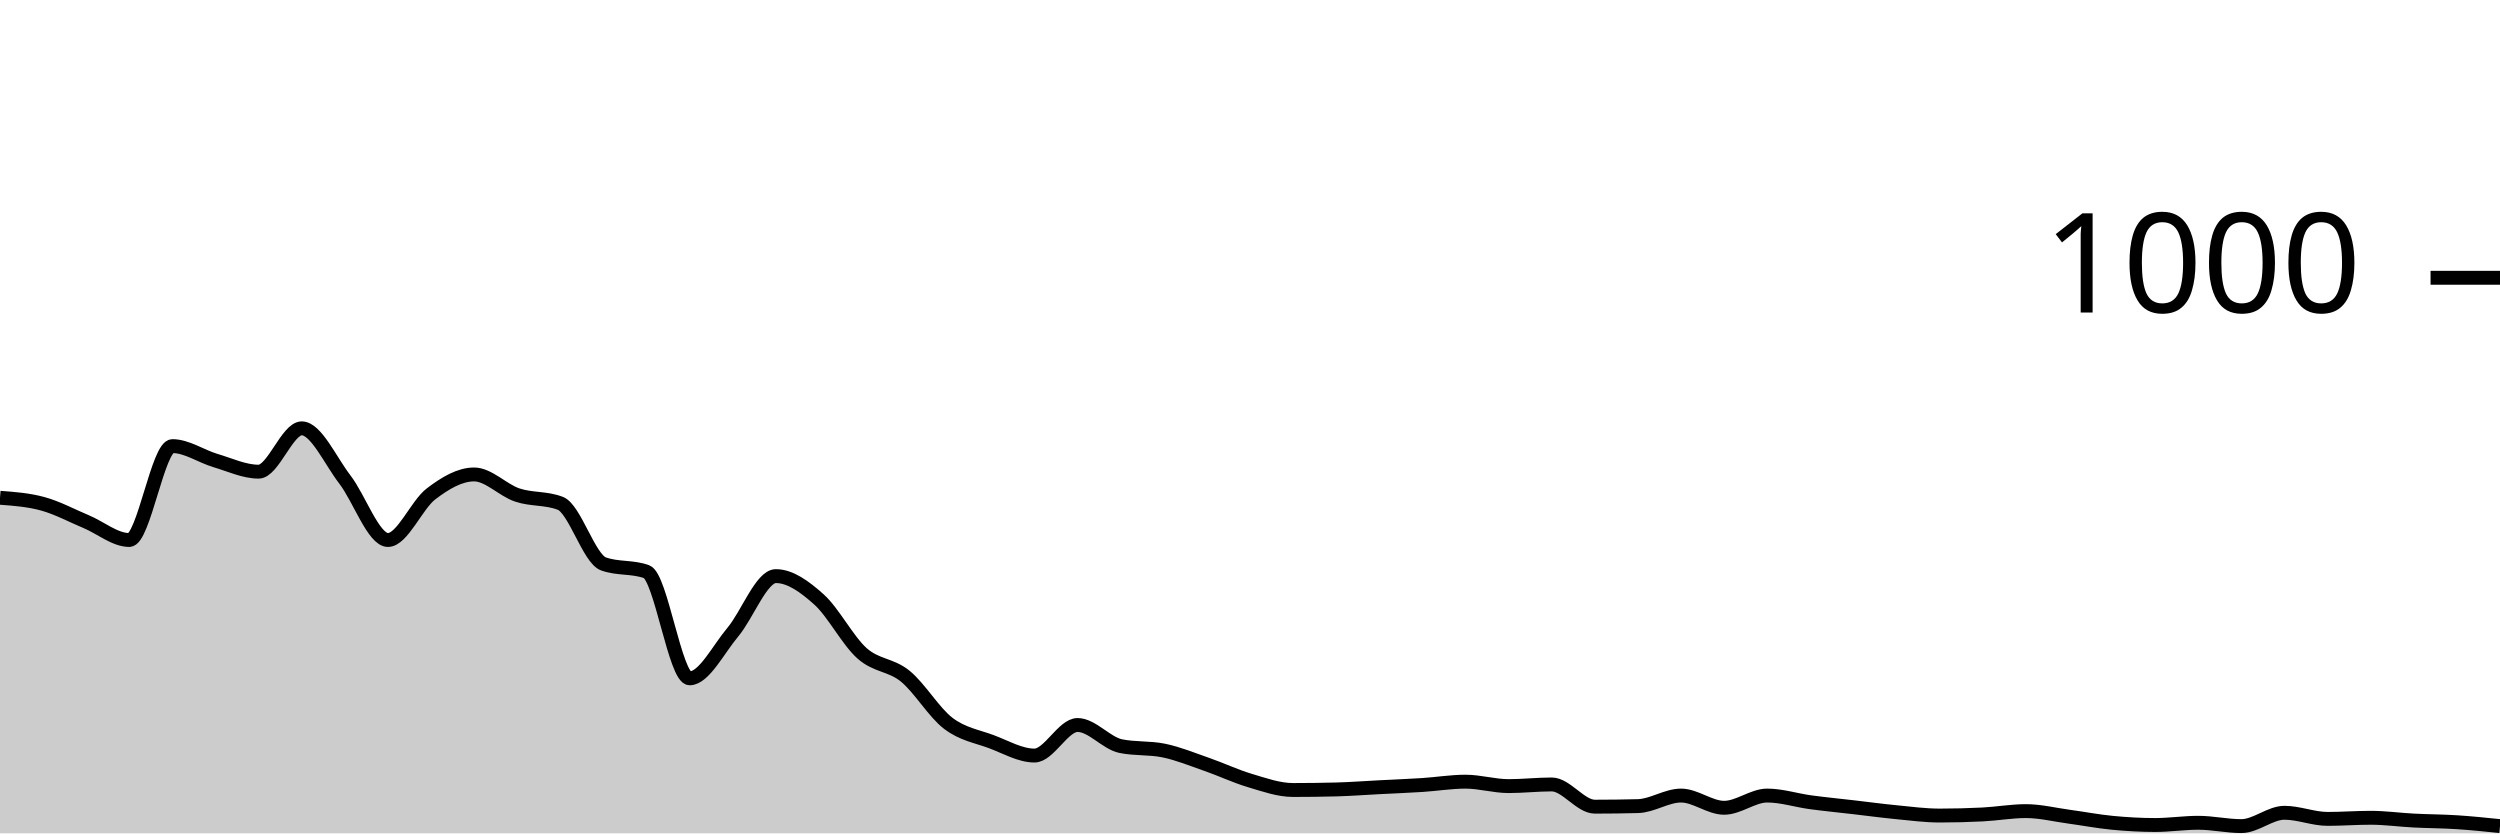
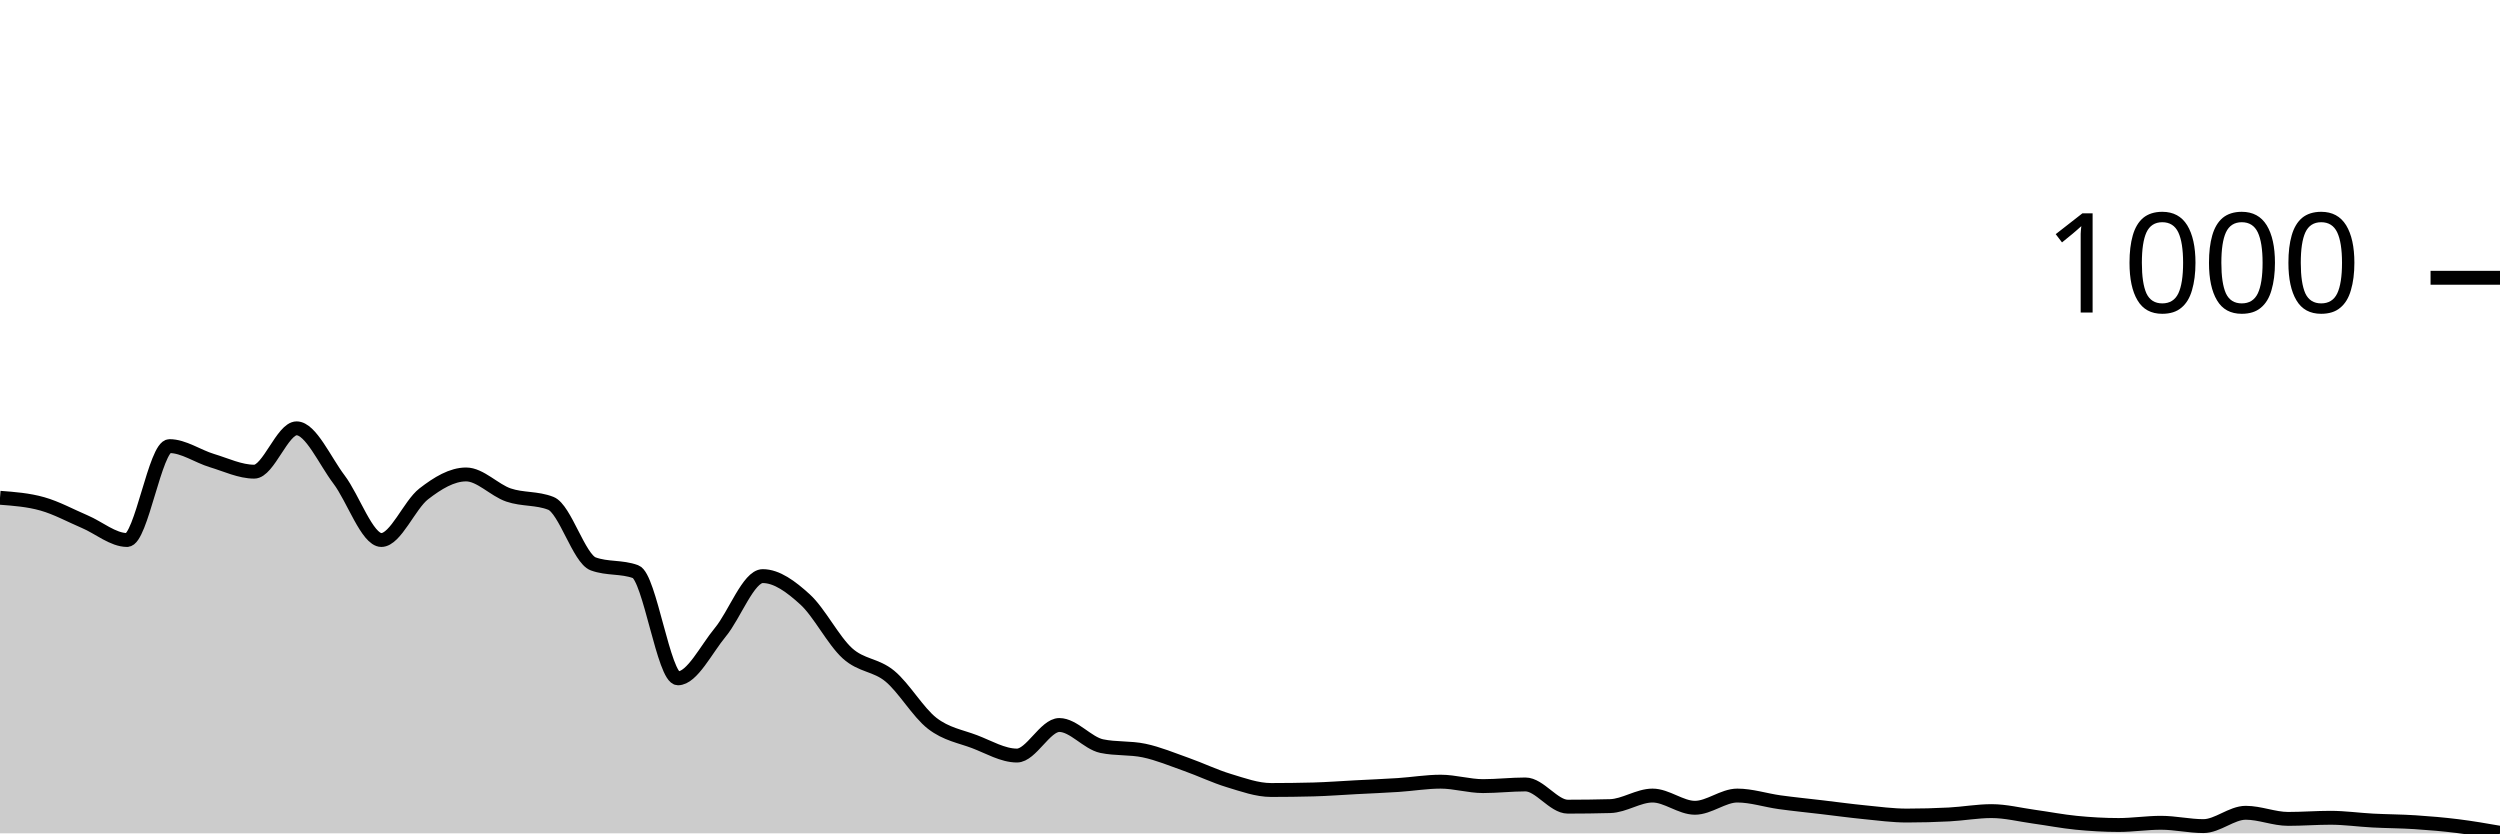
<svg xmlns="http://www.w3.org/2000/svg" viewBox="0 0 180 60">
  <g transform="translate(0,20)">
-     <path class="area" fill="rgba(0, 0, 0, 0.2)" d="M0,15.84C1.034,15.917,2.069,15.993,3.103,16.28C4.138,16.567,5.172,17.127,6.207,17.56C7.241,17.993,8.276,18.88,9.31,18.88C10.345,18.88,11.379,12.12,12.414,12.12C13.448,12.12,14.483,12.853,15.517,13.16C16.552,13.467,17.586,13.96,18.621,13.96C19.655,13.96,20.69,10.84,21.724,10.84C22.759,10.84,23.793,13.18,24.828,14.52C25.862,15.86,26.897,18.88,27.931,18.88C28.966,18.88,30,16.347,31.034,15.56C32.069,14.773,33.103,14.16,34.138,14.16C35.172,14.16,36.207,15.293,37.241,15.64C38.276,15.987,39.31,15.84,40.345,16.24C41.379,16.64,42.414,20.227,43.448,20.6C44.483,20.973,45.517,20.787,46.552,21.16C47.586,21.533,48.621,28.84,49.655,28.84C50.69,28.84,51.724,26.747,52.759,25.52C53.793,24.293,54.828,21.48,55.862,21.48C56.897,21.48,57.931,22.233,58.966,23.16C60,24.087,61.034,26.12,62.069,27.04C63.103,27.96,64.138,27.84,65.172,28.68C66.207,29.52,67.241,31.293,68.276,32.08C69.31,32.867,70.345,33.013,71.379,33.4C72.414,33.787,73.448,34.4,74.483,34.4C75.517,34.4,76.552,32.2,77.586,32.2C78.621,32.2,79.655,33.507,80.69,33.72C81.724,33.933,82.759,33.827,83.793,34.04C84.828,34.253,85.862,34.68,86.897,35.04C87.931,35.4,88.966,35.893,90,36.2C91.034,36.507,92.069,36.88,93.103,36.88C94.138,36.88,95.172,36.867,96.207,36.84C97.241,36.813,98.276,36.733,99.31,36.68C100.345,36.627,101.379,36.587,102.414,36.52C103.448,36.453,104.483,36.28,105.517,36.28C106.552,36.28,107.586,36.6,108.621,36.6C109.655,36.6,110.69,36.48,111.724,36.48C112.759,36.48,113.793,38.08,114.828,38.08C115.862,38.08,116.897,38.067,117.931,38.04C118.966,38.013,120,37.28,121.034,37.28C122.069,37.28,123.103,38.16,124.138,38.16C125.172,38.16,126.207,37.28,127.241,37.28C128.276,37.28,129.31,37.62,130.345,37.76C131.379,37.9,132.414,38,133.448,38.12C134.483,38.24,135.517,38.38,136.552,38.48C137.586,38.58,138.621,38.72,139.655,38.72C140.69,38.72,141.724,38.693,142.759,38.64C143.793,38.587,144.828,38.4,145.862,38.4C146.897,38.4,147.931,38.66,148.966,38.8C150,38.94,151.034,39.14,152.069,39.24C153.103,39.34,154.138,39.4,155.172,39.4C156.207,39.4,157.241,39.24,158.276,39.24C159.31,39.24,160.345,39.48,161.379,39.48C162.414,39.48,163.448,38.52,164.483,38.52C165.517,38.52,166.552,38.96,167.586,38.96C168.621,38.96,169.655,38.88,170.69,38.88C171.724,38.88,172.759,39.027,173.793,39.08C174.828,39.133,175.862,39.133,176.897,39.2C177.931,39.267,178.966,39.373,180,39.48L180,40C178.966,40,177.931,40,176.897,40C175.862,40,174.828,40,173.793,40C172.759,40,171.724,40,170.69,40C169.655,40,168.621,40,167.586,40C166.552,40,165.517,40,164.483,40C163.448,40,162.414,40,161.379,40C160.345,40,159.31,40,158.276,40C157.241,40,156.207,40,155.172,40C154.138,40,153.103,40,152.069,40C151.034,40,150,40,148.966,40C147.931,40,146.897,40,145.862,40C144.828,40,143.793,40,142.759,40C141.724,40,140.69,40,139.655,40C138.621,40,137.586,40,136.552,40C135.517,40,134.483,40,133.448,40C132.414,40,131.379,40,130.345,40C129.31,40,128.276,40,127.241,40C126.207,40,125.172,40,124.138,40C123.103,40,122.069,40,121.034,40C120,40,118.966,40,117.931,40C116.897,40,115.862,40,114.828,40C113.793,40,112.759,40,111.724,40C110.69,40,109.655,40,108.621,40C107.586,40,106.552,40,105.517,40C104.483,40,103.448,40,102.414,40C101.379,40,100.345,40,99.31,40C98.276,40,97.241,40,96.207,40C95.172,40,94.138,40,93.103,40C92.069,40,91.034,40,90,40C88.966,40,87.931,40,86.897,40C85.862,40,84.828,40,83.793,40C82.759,40,81.724,40,80.69,40C79.655,40,78.621,40,77.586,40C76.552,40,75.517,40,74.483,40C73.448,40,72.414,40,71.379,40C70.345,40,69.31,40,68.276,40C67.241,40,66.207,40,65.172,40C64.138,40,63.103,40,62.069,40C61.034,40,60,40,58.966,40C57.931,40,56.897,40,55.862,40C54.828,40,53.793,40,52.759,40C51.724,40,50.69,40,49.655,40C48.621,40,47.586,40,46.552,40C45.517,40,44.483,40,43.448,40C42.414,40,41.379,40,40.345,40C39.31,40,38.276,40,37.241,40C36.207,40,35.172,40,34.138,40C33.103,40,32.069,40,31.034,40C30,40,28.966,40,27.931,40C26.897,40,25.862,40,24.828,40C23.793,40,22.759,40,21.724,40C20.69,40,19.655,40,18.621,40C17.586,40,16.552,40,15.517,40C14.483,40,13.448,40,12.414,40C11.379,40,10.345,40,9.31,40C8.276,40,7.241,40,6.207,40C5.172,40,4.138,40,3.103,40C2.069,40,1.034,40,0,40Z" />
-     <path class="line" stroke="black" fill="none" d="M0,15.84C1.034,15.917,2.069,15.993,3.103,16.28C4.138,16.567,5.172,17.127,6.207,17.56C7.241,17.993,8.276,18.88,9.31,18.88C10.345,18.88,11.379,12.12,12.414,12.12C13.448,12.12,14.483,12.853,15.517,13.16C16.552,13.467,17.586,13.96,18.621,13.96C19.655,13.96,20.69,10.84,21.724,10.84C22.759,10.84,23.793,13.18,24.828,14.52C25.862,15.86,26.897,18.88,27.931,18.88C28.966,18.88,30,16.347,31.034,15.56C32.069,14.773,33.103,14.16,34.138,14.16C35.172,14.16,36.207,15.293,37.241,15.64C38.276,15.987,39.31,15.84,40.345,16.24C41.379,16.64,42.414,20.227,43.448,20.6C44.483,20.973,45.517,20.787,46.552,21.16C47.586,21.533,48.621,28.84,49.655,28.84C50.69,28.84,51.724,26.747,52.759,25.52C53.793,24.293,54.828,21.48,55.862,21.48C56.897,21.48,57.931,22.233,58.966,23.16C60,24.087,61.034,26.12,62.069,27.04C63.103,27.96,64.138,27.84,65.172,28.68C66.207,29.52,67.241,31.293,68.276,32.08C69.31,32.867,70.345,33.013,71.379,33.4C72.414,33.787,73.448,34.4,74.483,34.4C75.517,34.4,76.552,32.2,77.586,32.2C78.621,32.2,79.655,33.507,80.69,33.72C81.724,33.933,82.759,33.827,83.793,34.04C84.828,34.253,85.862,34.68,86.897,35.04C87.931,35.4,88.966,35.893,90,36.2C91.034,36.507,92.069,36.88,93.103,36.88C94.138,36.88,95.172,36.867,96.207,36.84C97.241,36.813,98.276,36.733,99.31,36.68C100.345,36.627,101.379,36.587,102.414,36.52C103.448,36.453,104.483,36.28,105.517,36.28C106.552,36.28,107.586,36.6,108.621,36.6C109.655,36.6,110.69,36.48,111.724,36.48C112.759,36.48,113.793,38.08,114.828,38.08C115.862,38.08,116.897,38.067,117.931,38.04C118.966,38.013,120,37.28,121.034,37.28C122.069,37.28,123.103,38.16,124.138,38.16C125.172,38.16,126.207,37.28,127.241,37.28C128.276,37.28,129.31,37.62,130.345,37.76C131.379,37.9,132.414,38,133.448,38.12C134.483,38.24,135.517,38.38,136.552,38.48C137.586,38.58,138.621,38.72,139.655,38.72C140.69,38.72,141.724,38.693,142.759,38.64C143.793,38.587,144.828,38.4,145.862,38.4C146.897,38.4,147.931,38.66,148.966,38.8C150,38.94,151.034,39.14,152.069,39.24C153.103,39.34,154.138,39.4,155.172,39.4C156.207,39.4,157.241,39.24,158.276,39.24C159.31,39.24,160.345,39.48,161.379,39.48C162.414,39.48,163.448,38.52,164.483,38.52C165.517,38.52,166.552,38.96,167.586,38.96C168.621,38.96,169.655,38.88,170.69,38.88C171.724,38.88,172.759,39.027,173.793,39.08C174.828,39.133,175.862,39.133,176.897,39.2C177.931,39.267,178.966,39.373,180,39.48" />
+     <path class="area" fill="rgba(0, 0, 0, 0.2)" d="M0,15.84C1.017,15.917,2.034,15.993,3.051,16.28C4.068,16.567,5.085,17.127,6.102,17.56C7.119,17.993,8.136,18.88,9.153,18.88C10.169,18.88,11.186,12.12,12.203,12.12C13.22,12.12,14.237,12.853,15.254,13.16C16.271,13.467,17.288,13.96,18.305,13.96C19.322,13.96,20.339,10.84,21.356,10.84C22.373,10.84,23.39,13.18,24.407,14.52C25.424,15.86,26.441,18.88,27.458,18.88C28.475,18.88,29.492,16.347,30.508,15.56C31.525,14.773,32.542,14.16,33.559,14.16C34.576,14.16,35.593,15.293,36.61,15.64C37.627,15.987,38.644,15.84,39.661,16.24C40.678,16.64,41.695,20.227,42.712,20.6C43.729,20.973,44.746,20.787,45.763,21.16C46.78,21.533,47.797,28.84,48.814,28.84C49.831,28.84,50.847,26.747,51.864,25.52C52.881,24.293,53.898,21.48,54.915,21.48C55.932,21.48,56.949,22.233,57.966,23.16C58.983,24.087,60,26.12,61.017,27.04C62.034,27.96,63.051,27.84,64.068,28.68C65.085,29.52,66.102,31.293,67.119,32.08C68.136,32.867,69.153,33.013,70.169,33.4C71.186,33.787,72.203,34.4,73.22,34.4C74.237,34.4,75.254,32.2,76.271,32.2C77.288,32.2,78.305,33.507,79.322,33.72C80.339,33.933,81.356,33.827,82.373,34.04C83.39,34.253,84.407,34.68,85.424,35.04C86.441,35.4,87.458,35.893,88.475,36.2C89.492,36.507,90.508,36.88,91.525,36.88C92.542,36.88,93.559,36.867,94.576,36.84C95.593,36.813,96.61,36.733,97.627,36.68C98.644,36.627,99.661,36.587,100.678,36.52C101.695,36.453,102.712,36.28,103.729,36.28C104.746,36.28,105.763,36.6,106.78,36.6C107.797,36.6,108.814,36.48,109.831,36.48C110.847,36.48,111.864,38.08,112.881,38.08C113.898,38.08,114.915,38.067,115.932,38.04C116.949,38.013,117.966,37.28,118.983,37.28C120,37.28,121.017,38.16,122.034,38.16C123.051,38.16,124.068,37.28,125.085,37.28C126.102,37.28,127.119,37.62,128.136,37.76C129.153,37.9,130.169,38,131.186,38.12C132.203,38.24,133.22,38.38,134.237,38.48C135.254,38.58,136.271,38.72,137.288,38.72C138.305,38.72,139.322,38.693,140.339,38.64C141.356,38.587,142.373,38.4,143.39,38.4C144.407,38.4,145.424,38.66,146.441,38.8C147.458,38.94,148.475,39.14,149.492,39.24C150.508,39.34,151.525,39.4,152.542,39.4C153.559,39.4,154.576,39.24,155.593,39.24C156.61,39.24,157.627,39.48,158.644,39.48C159.661,39.48,160.678,38.52,161.695,38.52C162.712,38.52,163.729,38.96,164.746,38.96C165.763,38.96,166.78,38.88,167.797,38.88C168.814,38.88,169.831,39.027,170.847,39.08C171.864,39.133,172.881,39.133,173.898,39.2C174.915,39.267,175.932,39.353,176.949,39.48C177.966,39.607,178.983,39.783,180,39.96L180,40C178.983,40,177.966,40,176.949,40C175.932,40,174.915,40,173.898,40C172.881,40,171.864,40,170.847,40C169.831,40,168.814,40,167.797,40C166.78,40,165.763,40,164.746,40C163.729,40,162.712,40,161.695,40C160.678,40,159.661,40,158.644,40C157.627,40,156.61,40,155.593,40C154.576,40,153.559,40,152.542,40C151.525,40,150.508,40,149.492,40C148.475,40,147.458,40,146.441,40C145.424,40,144.407,40,143.39,40C142.373,40,141.356,40,140.339,40C139.322,40,138.305,40,137.288,40C136.271,40,135.254,40,134.237,40C133.22,40,132.203,40,131.186,40C130.169,40,129.153,40,128.136,40C127.119,40,126.102,40,125.085,40C124.068,40,123.051,40,122.034,40C121.017,40,120,40,118.983,40C117.966,40,116.949,40,115.932,40C114.915,40,113.898,40,112.881,40C111.864,40,110.847,40,109.831,40C108.814,40,107.797,40,106.78,40C105.763,40,104.746,40,103.729,40C102.712,40,101.695,40,100.678,40C99.661,40,98.644,40,97.627,40C96.61,40,95.593,40,94.576,40C93.559,40,92.542,40,91.525,40C90.508,40,89.492,40,88.475,40C87.458,40,86.441,40,85.424,40C84.407,40,83.39,40,82.373,40C81.356,40,80.339,40,79.322,40C78.305,40,77.288,40,76.271,40C75.254,40,74.237,40,73.22,40C72.203,40,71.186,40,70.169,40C69.153,40,68.136,40,67.119,40C66.102,40,65.085,40,64.068,40C63.051,40,62.034,40,61.017,40C60,40,58.983,40,57.966,40C56.949,40,55.932,40,54.915,40C53.898,40,52.881,40,51.864,40C50.847,40,49.831,40,48.814,40C47.797,40,46.78,40,45.763,40C44.746,40,43.729,40,42.712,40C41.695,40,40.678,40,39.661,40C38.644,40,37.627,40,36.61,40C35.593,40,34.576,40,33.559,40C32.542,40,31.525,40,30.508,40C29.492,40,28.475,40,27.458,40C26.441,40,25.424,40,24.407,40C23.39,40,22.373,40,21.356,40C20.339,40,19.322,40,18.305,40C17.288,40,16.271,40,15.254,40C14.237,40,13.22,40,12.203,40C11.186,40,10.169,40,9.153,40C8.136,40,7.119,40,6.102,40C5.085,40,4.068,40,3.051,40C2.034,40,1.017,40,0,40Z" />
+     <path class="line" stroke="black" fill="none" d="M0,15.84C1.017,15.917,2.034,15.993,3.051,16.28C4.068,16.567,5.085,17.127,6.102,17.56C7.119,17.993,8.136,18.88,9.153,18.88C10.169,18.88,11.186,12.12,12.203,12.12C13.22,12.12,14.237,12.853,15.254,13.16C16.271,13.467,17.288,13.96,18.305,13.96C19.322,13.96,20.339,10.84,21.356,10.84C22.373,10.84,23.39,13.18,24.407,14.52C25.424,15.86,26.441,18.88,27.458,18.88C28.475,18.88,29.492,16.347,30.508,15.56C31.525,14.773,32.542,14.16,33.559,14.16C34.576,14.16,35.593,15.293,36.61,15.64C37.627,15.987,38.644,15.84,39.661,16.24C40.678,16.64,41.695,20.227,42.712,20.6C43.729,20.973,44.746,20.787,45.763,21.16C46.78,21.533,47.797,28.84,48.814,28.84C49.831,28.84,50.847,26.747,51.864,25.52C52.881,24.293,53.898,21.48,54.915,21.48C55.932,21.48,56.949,22.233,57.966,23.16C58.983,24.087,60,26.12,61.017,27.04C62.034,27.96,63.051,27.84,64.068,28.68C65.085,29.52,66.102,31.293,67.119,32.08C68.136,32.867,69.153,33.013,70.169,33.4C71.186,33.787,72.203,34.4,73.22,34.4C74.237,34.4,75.254,32.2,76.271,32.2C77.288,32.2,78.305,33.507,79.322,33.72C80.339,33.933,81.356,33.827,82.373,34.04C83.39,34.253,84.407,34.68,85.424,35.04C86.441,35.4,87.458,35.893,88.475,36.2C89.492,36.507,90.508,36.88,91.525,36.88C92.542,36.88,93.559,36.867,94.576,36.84C95.593,36.813,96.61,36.733,97.627,36.68C98.644,36.627,99.661,36.587,100.678,36.52C101.695,36.453,102.712,36.28,103.729,36.28C104.746,36.28,105.763,36.6,106.78,36.6C107.797,36.6,108.814,36.48,109.831,36.48C110.847,36.48,111.864,38.08,112.881,38.08C113.898,38.08,114.915,38.067,115.932,38.04C116.949,38.013,117.966,37.28,118.983,37.28C120,37.28,121.017,38.16,122.034,38.16C123.051,38.16,124.068,37.28,125.085,37.28C126.102,37.28,127.119,37.62,128.136,37.76C129.153,37.9,130.169,38,131.186,38.12C132.203,38.24,133.22,38.38,134.237,38.48C135.254,38.58,136.271,38.72,137.288,38.72C138.305,38.72,139.322,38.693,140.339,38.64C141.356,38.587,142.373,38.4,143.39,38.4C144.407,38.4,145.424,38.66,146.441,38.8C147.458,38.94,148.475,39.14,149.492,39.24C150.508,39.34,151.525,39.4,152.542,39.4C153.559,39.4,154.576,39.24,155.593,39.24C156.61,39.24,157.627,39.48,158.644,39.48C159.661,39.48,160.678,38.52,161.695,38.52C162.712,38.52,163.729,38.96,164.746,38.96C165.763,38.96,166.78,38.88,167.797,38.88C168.814,38.88,169.831,39.027,170.847,39.08C171.864,39.133,172.881,39.133,173.898,39.2C174.915,39.267,175.932,39.353,176.949,39.48C177.966,39.607,178.983,39.783,180,39.96" />
    <path class="axis-ceiling" stroke-width="1" stroke="black" fill="none" d="M175,0L180,0" />
    <text class="axis-ceiling-label" font-family="sans-serif" text-anchor="end" font-size="10px" x="170" y="2.5">1000</text>
  </g>
</svg>
